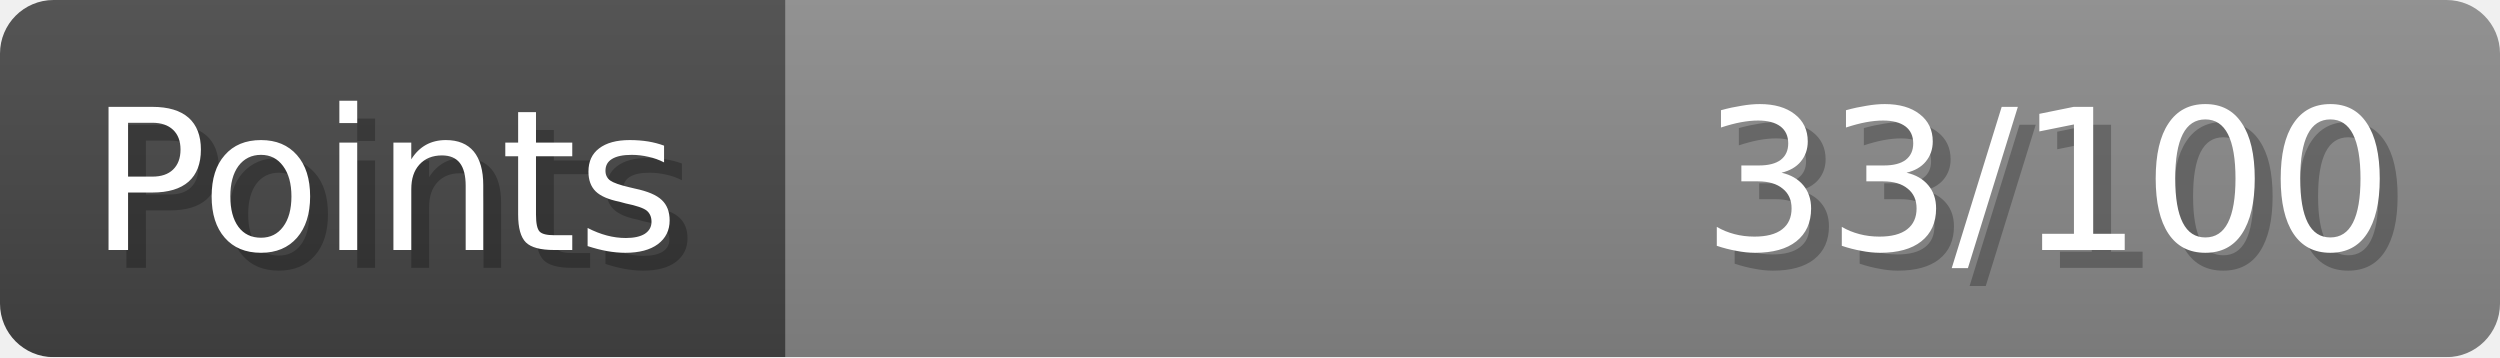
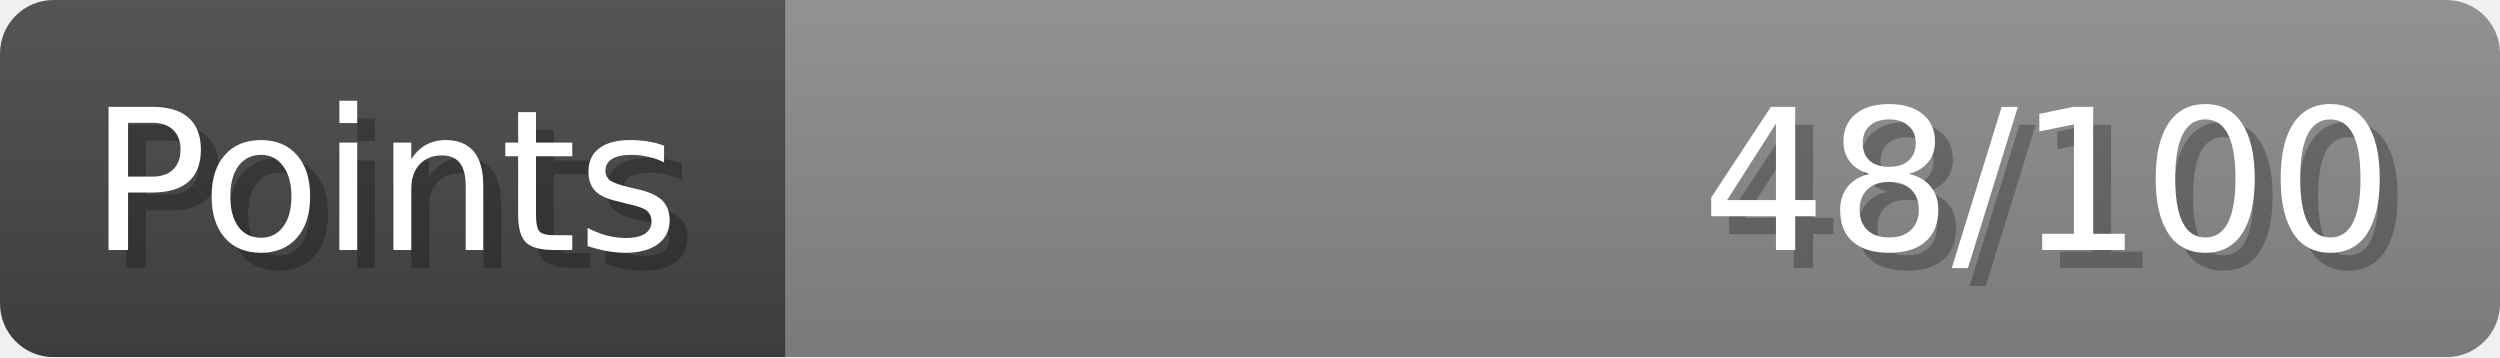
- <svg xmlns="http://www.w3.org/2000/svg" width="140px" height="20px" role="img" aria-label="Points: 33/100">
+ <svg xmlns="http://www.w3.org/2000/svg" width="140px" height="20px" role="img" aria-label="Points: 48/100">
  <linearGradient id="a" x2="0" y2="100%">
    <stop offset="0" stop-opacity=".1" stop-color="#EEE" />
    <stop offset="1" stop-opacity=".1" />
  </linearGradient>
  <mask id="m">
    <rect width="100%" height="100%" rx="3" fill="#FFF" />
  </mask>
  <g mask="url(#m)">
    <rect x="0" y="0" width="44" height="20" fill="#444" />
    <svg x="44" y="0" width="96" height="20">
      <rect width="100%" height="100%" fill="#888888" />
      <rect width="0%" height="100%" fill="#33CC11" transform="">
-         <animate attributeName="width" begin="0.5s" dur="600ms" from="0%" to="33%" repeatCount="1" fill="freeze" calcMode="spline" keyTimes="0; 1" keySplines="0.3, 0.61, 0.355, 1" />
+         <animate attributeName="width" begin="0.5s" dur="600ms" from="0%" to="48%" repeatCount="1" fill="freeze" calcMode="spline" keyTimes="0; 1" keySplines="0.3, 0.61, 0.355, 1" />
      </rect>
    </svg>
    <rect width="140" height="20" fill="url(#a)" />
  </g>
  <g aria-hidden="true" font-size="11" font-family="Verdana, DejaVu Sans, sans-serif" fill="#FFFFFF">
    <text x="6" y="15" fill="#000" opacity="0.25">Points</text>
    <text x="5" y="14">Points</text>
-     <text x="135" y="15" fill="#000" opacity="0.25" text-anchor="end">33/100</text>
-     <text x="134" y="14" text-anchor="end">33/100</text>
+     <text x="135" y="15" fill="#000" opacity="0.25" text-anchor="end">48/100</text>
+     <text x="134" y="14" text-anchor="end">48/100</text>
  </g>
</svg>
